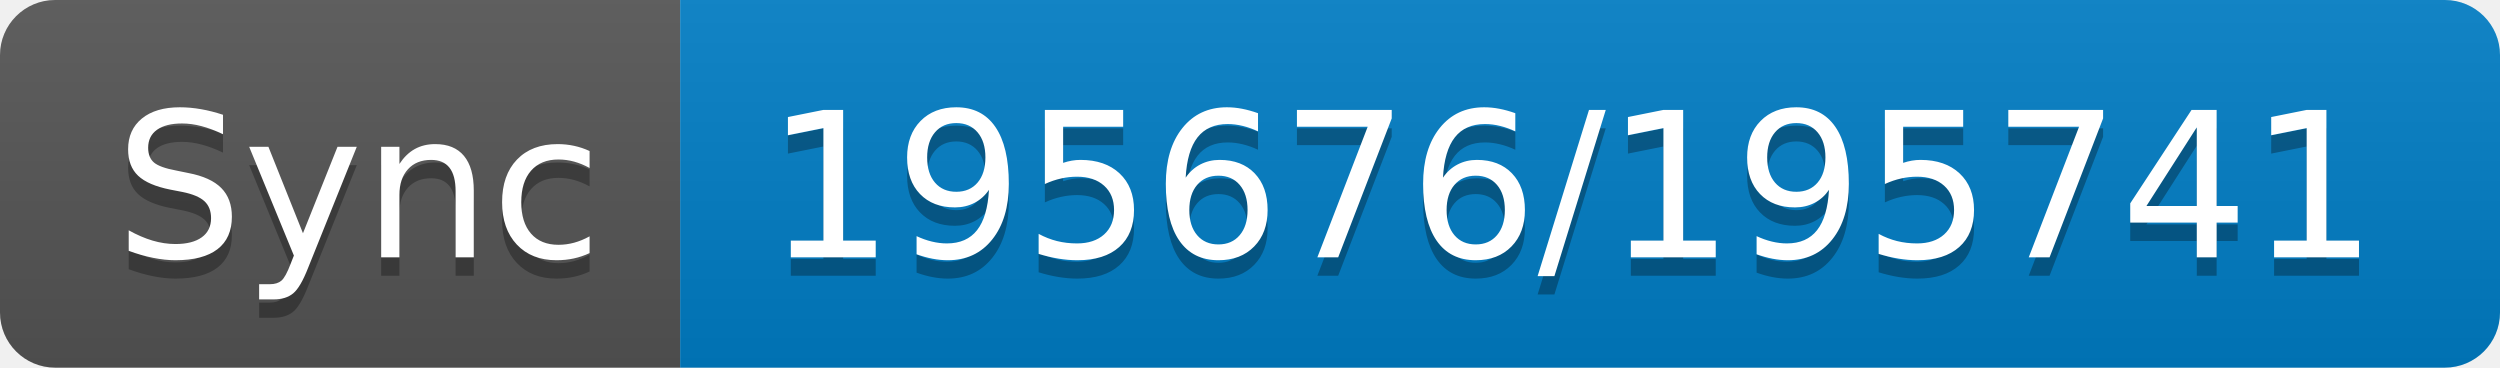
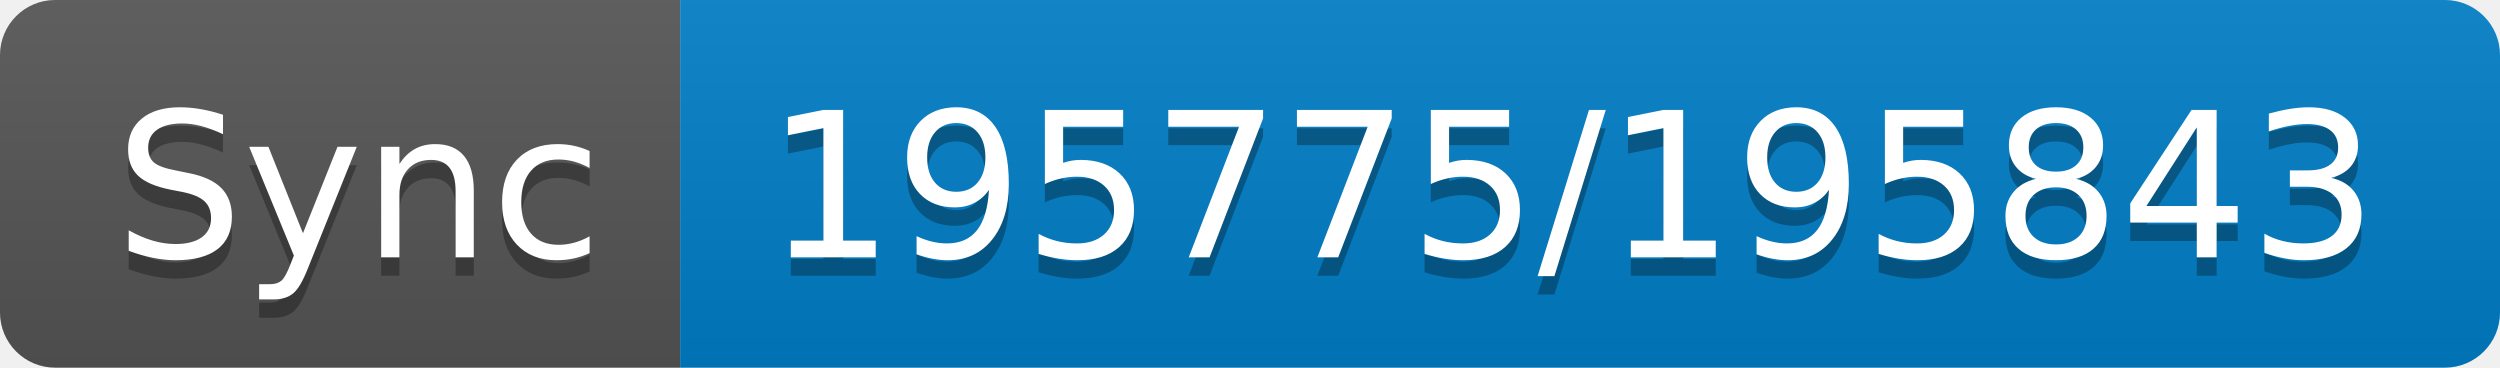
- <svg xmlns="http://www.w3.org/2000/svg" width="136" height="20" role="img" aria-label="Sync: 195676/195741">
+ <svg xmlns="http://www.w3.org/2000/svg" width="136" height="20" role="img" aria-label="Sync: 195775/195843">
  <linearGradient id="s" x2="0" y2="100%">
    <stop offset="0" stop-color="#bbb" stop-opacity=".1" />
    <stop offset="1" stop-opacity=".1" />
  </linearGradient>
  <clipPath id="r">
    <rect width="136" height="20" rx="3" fill="#fff" />
  </clipPath>
  <g clip-path="url(#r)">
    <rect width="37" height="20" fill="#555" />
    <rect x="37" width="99" height="20" fill="#007ec6" />
    <rect width="136" height="20" fill="url(#s)" />
  </g>
  <g fill="#fff" text-anchor="middle" font-family="Verdana,Geneva,DejaVu Sans,sans-serif" text-rendering="geometricPrecision" font-size="110">
    <text aria-hidden="true" x="195" y="150" fill="#010101" fill-opacity=".3" transform="scale(.1)" textLength="270">Sync</text>
    <text x="195" y="140" transform="scale(.1)" fill="#fff" textLength="270">Sync</text>
-     <text aria-hidden="true" x="855" y="150" fill="#010101" fill-opacity=".3" transform="scale(.1)" textLength="890">195676/195741</text>
-     <text x="855" y="140" transform="scale(.1)" fill="#fff" textLength="890">195676/195741</text>
+     <text aria-hidden="true" x="855" y="150" fill="#010101" fill-opacity=".3" transform="scale(.1)" textLength="890">195775/195843</text>
+     <text x="855" y="140" transform="scale(.1)" fill="#fff" textLength="890">195775/195843</text>
  </g>
</svg>
